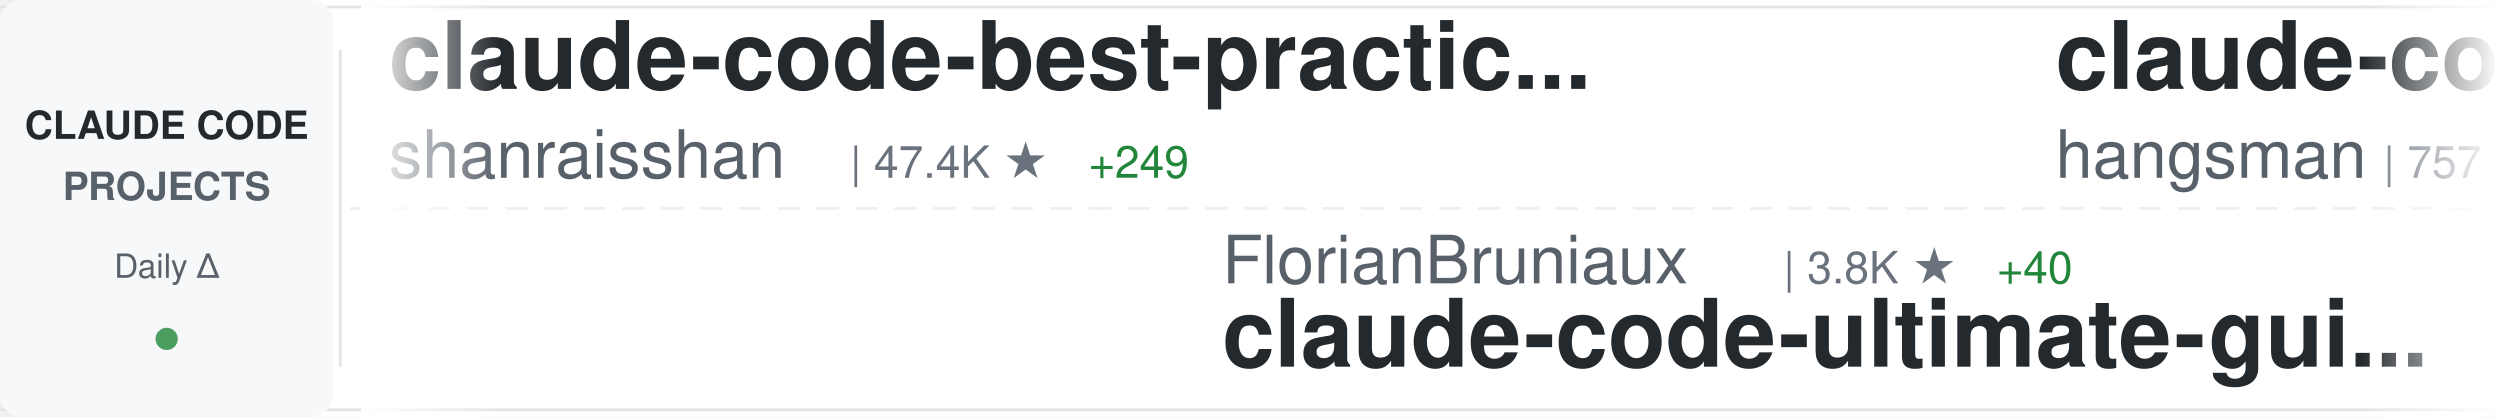
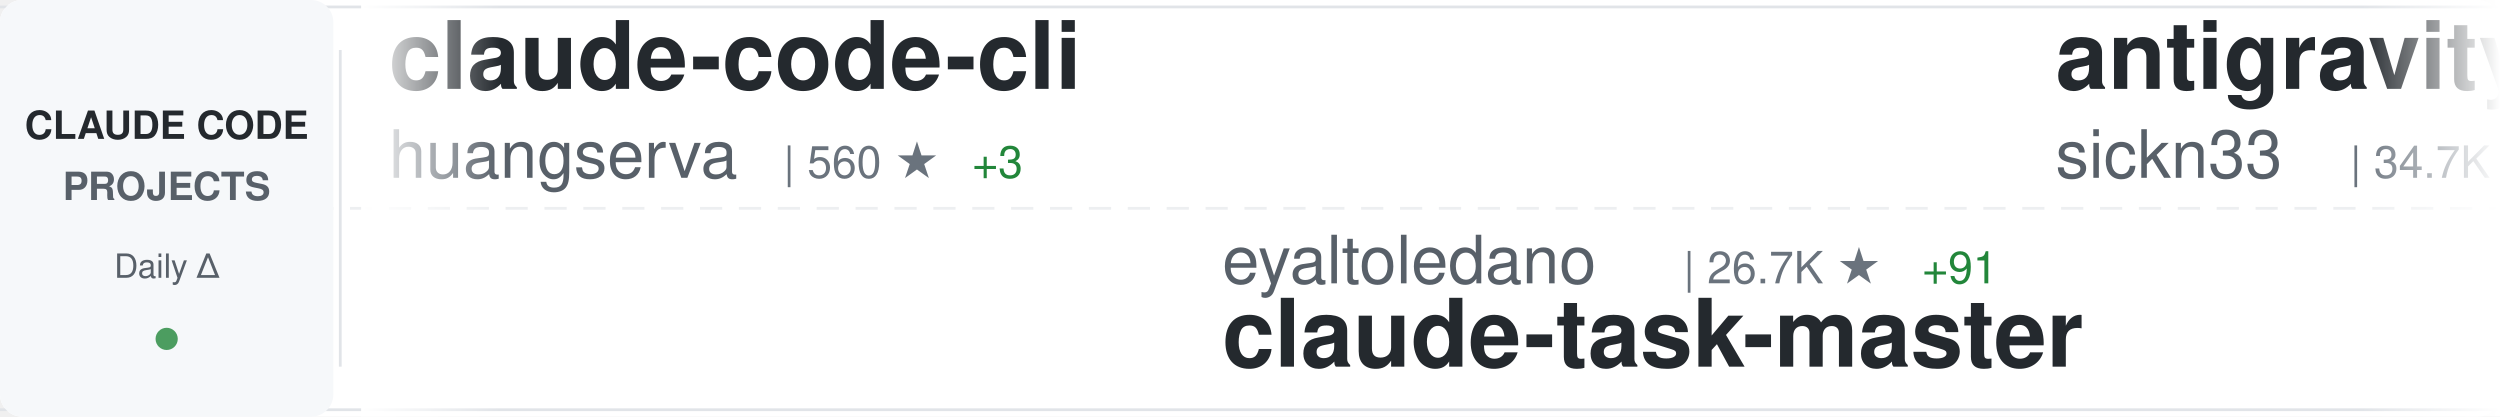
<svg xmlns="http://www.w3.org/2000/svg" width="900" height="150">
  <defs>
    <linearGradient id="awesomeLeftFade" x1="0%" y1="0%" x2="100%" y2="0%">
      <stop offset="0%" style="stop-color:#ffffff;stop-opacity:1" />
      <stop offset="100%" style="stop-color:#ffffff;stop-opacity:0" />
    </linearGradient>
    <linearGradient id="awesomeRightFade" x1="0%" y1="0%" x2="100%" y2="0%">
      <stop offset="0%" style="stop-color:#ffffff;stop-opacity:0" />
      <stop offset="100%" style="stop-color:#ffffff;stop-opacity:1" />
    </linearGradient>
  </defs>
  <rect width="900" height="150" fill="#ffffff" rx="8" />
  <rect x="0" y="2" width="900" height="1" fill="#e1e4e8" />
  <rect x="0" y="147" width="900" height="1" fill="#e1e4e8" />
  <line x1="0" y1="75" x2="900" y2="75" stroke="#e1e4e8" stroke-width="1" stroke-dasharray="8 6" opacity="0.6" />
  <rect x="0" y="0" width="120" height="150" fill="#f6f8fa" rx="8" />
  <text x="60" y="50" font-family="-apple-system, BlinkMacSystemFont, 'Segoe UI', Helvetica, Arial, sans-serif" font-size="14" font-weight="600" fill="#24292e" text-anchor="middle">CLAUDE CODE</text>
  <text x="60" y="72" font-family="-apple-system, BlinkMacSystemFont, 'Segoe UI', Helvetica, Arial, sans-serif" font-size="14" font-weight="600" fill="#586069" text-anchor="middle">PROJECTS</text>
  <text x="60" y="100" font-family="-apple-system, BlinkMacSystemFont, 'Segoe UI', Helvetica, Arial, sans-serif" font-size="12" font-weight="500" fill="#586069" text-anchor="middle">Daily Δ</text>
  <circle cx="60" cy="122" r="4" fill="#22863a" opacity="0.8" />
  <rect x="122" y="18" width="1" height="114" fill="#e1e4e8" />
  <clipPath id="awesomeTickerClip">
    <rect x="130" y="0" width="770" height="150" />
  </clipPath>
  <g clip-path="url(#awesomeTickerClip)">
    <g id="awesomeTickerItems">
      <animateTransform attributeName="transform" attributeType="XML" type="translate" from="0 0" to="-3000 0" dur="54s" repeatCount="indefinite" />
      <g transform="translate(0, 0)">
-         <text x="140" y="32" font-family="-apple-system, BlinkMacSystemFont, 'Segoe UI', Helvetica, Arial, sans-serif" font-size="34" font-weight="600" fill="#24292e">claude-code-best-practic...</text>
-         <text x="140" y="64" font-family="-apple-system, BlinkMacSystemFont, 'Segoe UI', Helvetica, Arial, sans-serif" font-size="24" font-weight="400" fill="#586069">shanraisshan</text>
-         <text x="306" y="64" font-family="-apple-system, BlinkMacSystemFont, 'Segoe UI', Helvetica, Arial, sans-serif" font-size="16" font-weight="500" fill="#6a737d">| 47.4K ★</text>
-         <text x="392" y="64" font-family="-apple-system, BlinkMacSystemFont, 'Segoe UI', Helvetica, Arial, sans-serif" font-size="16" font-weight="500" fill="#22863a"> +249</text>
+         <text x="140" y="32" font-family="-apple-system, BlinkMacSystemFont, 'Segoe UI', Helvetica, Arial, sans-serif" font-size="34" font-weight="600" fill="#24292e">claude-code-cli</text>
+         <text x="140" y="64" font-family="-apple-system, BlinkMacSystemFont, 'Segoe UI', Helvetica, Arial, sans-serif" font-size="24" font-weight="400" fill="#586069">huangserva</text>
+         <text x="282" y="64" font-family="-apple-system, BlinkMacSystemFont, 'Segoe UI', Helvetica, Arial, sans-serif" font-size="16" font-weight="500" fill="#6a737d">| 560 ★</text>
+         <text x="350" y="64" font-family="-apple-system, BlinkMacSystemFont, 'Segoe UI', Helvetica, Arial, sans-serif" font-size="16" font-weight="500" fill="#22863a"> +3</text>
      </g>
      <g transform="translate(300, 0)">
-         <text x="140" y="102" font-family="-apple-system, BlinkMacSystemFont, 'Segoe UI', Helvetica, Arial, sans-serif" font-size="24" font-weight="400" fill="#586069">FlorianBruniaux</text>
-         <text x="342" y="102" font-family="-apple-system, BlinkMacSystemFont, 'Segoe UI', Helvetica, Arial, sans-serif" font-size="16" font-weight="500" fill="#6a737d">| 3.8K ★</text>
-         <text x="419" y="102" font-family="-apple-system, BlinkMacSystemFont, 'Segoe UI', Helvetica, Arial, sans-serif" font-size="16" font-weight="500" fill="#22863a"> +40</text>
-         <text x="140" y="132" font-family="-apple-system, BlinkMacSystemFont, 'Segoe UI', Helvetica, Arial, sans-serif" font-size="34" font-weight="600" fill="#24292e">claude-code-ultimate-gui...</text>
+         <text x="140" y="102" font-family="-apple-system, BlinkMacSystemFont, 'Segoe UI', Helvetica, Arial, sans-serif" font-size="24" font-weight="400" fill="#586069">eyaltoledano</text>
+         <text x="306" y="102" font-family="-apple-system, BlinkMacSystemFont, 'Segoe UI', Helvetica, Arial, sans-serif" font-size="16" font-weight="500" fill="#6a737d">| 26.7K ★</text>
+         <text x="392" y="102" font-family="-apple-system, BlinkMacSystemFont, 'Segoe UI', Helvetica, Arial, sans-serif" font-size="16" font-weight="500" fill="#22863a"> +91</text>
+         <text x="140" y="132" font-family="-apple-system, BlinkMacSystemFont, 'Segoe UI', Helvetica, Arial, sans-serif" font-size="34" font-weight="600" fill="#24292e">claude-task-master</text>
      </g>
      <g transform="translate(600, 0)">
-         <text x="140" y="32" font-family="-apple-system, BlinkMacSystemFont, 'Segoe UI', Helvetica, Arial, sans-serif" font-size="34" font-weight="600" fill="#24292e">claude-code-source</text>
-         <text x="140" y="64" font-family="-apple-system, BlinkMacSystemFont, 'Segoe UI', Helvetica, Arial, sans-serif" font-size="24" font-weight="400" fill="#586069">hangsman</text>
-         <text x="258" y="64" font-family="-apple-system, BlinkMacSystemFont, 'Segoe UI', Helvetica, Arial, sans-serif" font-size="16" font-weight="500" fill="#6a737d">| 757 ★</text>
+         <text x="140" y="32" font-family="-apple-system, BlinkMacSystemFont, 'Segoe UI', Helvetica, Arial, sans-serif" font-size="34" font-weight="600" fill="#24292e">antigravity-awesome-skil...</text>
+         <text x="140" y="64" font-family="-apple-system, BlinkMacSystemFont, 'Segoe UI', Helvetica, Arial, sans-serif" font-size="24" font-weight="400" fill="#586069">sickn33</text>
+         <text x="246" y="64" font-family="-apple-system, BlinkMacSystemFont, 'Segoe UI', Helvetica, Arial, sans-serif" font-size="16" font-weight="500" fill="#6a737d">| 34.7K ★</text>
+         <text x="332" y="64" font-family="-apple-system, BlinkMacSystemFont, 'Segoe UI', Helvetica, Arial, sans-serif" font-size="16" font-weight="500" fill="#22863a"> +215</text>
      </g>
      <g transform="translate(900, 0)">
-         <text x="140" y="102" font-family="-apple-system, BlinkMacSystemFont, 'Segoe UI', Helvetica, Arial, sans-serif" font-size="24" font-weight="400" fill="#586069">rohitg00</text>
-         <text x="258" y="102" font-family="-apple-system, BlinkMacSystemFont, 'Segoe UI', Helvetica, Arial, sans-serif" font-size="16" font-weight="500" fill="#6a737d">| 1.4K ★</text>
-         <text x="335" y="102" font-family="-apple-system, BlinkMacSystemFont, 'Segoe UI', Helvetica, Arial, sans-serif" font-size="16" font-weight="500" fill="#22863a"> +10</text>
-         <text x="140" y="132" font-family="-apple-system, BlinkMacSystemFont, 'Segoe UI', Helvetica, Arial, sans-serif" font-size="34" font-weight="600" fill="#24292e">awesome-claude-code-tool...</text>
+         <text x="140" y="102" font-family="-apple-system, BlinkMacSystemFont, 'Segoe UI', Helvetica, Arial, sans-serif" font-size="24" font-weight="400" fill="#586069">LING71671</text>
+         <text x="270" y="102" font-family="-apple-system, BlinkMacSystemFont, 'Segoe UI', Helvetica, Arial, sans-serif" font-size="16" font-weight="500" fill="#6a737d">| 769 ★</text>
+         <text x="338" y="102" font-family="-apple-system, BlinkMacSystemFont, 'Segoe UI', Helvetica, Arial, sans-serif" font-size="16" font-weight="500" fill="#22863a"> +5</text>
+         <text x="140" y="132" font-family="-apple-system, BlinkMacSystemFont, 'Segoe UI', Helvetica, Arial, sans-serif" font-size="34" font-weight="600" fill="#24292e">Open-ClaudeCode</text>
      </g>
      <g transform="translate(1200, 0)">
-         <text x="140" y="32" font-family="-apple-system, BlinkMacSystemFont, 'Segoe UI', Helvetica, Arial, sans-serif" font-size="34" font-weight="600" fill="#24292e">claude-code-from-source</text>
-         <text x="140" y="64" font-family="-apple-system, BlinkMacSystemFont, 'Segoe UI', Helvetica, Arial, sans-serif" font-size="24" font-weight="400" fill="#586069">alejandrobalderas</text>
-         <text x="366" y="64" font-family="-apple-system, BlinkMacSystemFont, 'Segoe UI', Helvetica, Arial, sans-serif" font-size="16" font-weight="500" fill="#6a737d">| 1.7K ★</text>
-         <text x="443" y="64" font-family="-apple-system, BlinkMacSystemFont, 'Segoe UI', Helvetica, Arial, sans-serif" font-size="16" font-weight="500" fill="#22863a"> +16</text>
+         <text x="140" y="32" font-family="-apple-system, BlinkMacSystemFont, 'Segoe UI', Helvetica, Arial, sans-serif" font-size="34" font-weight="600" fill="#24292e">claude-code-security-rev...</text>
+         <text x="140" y="64" font-family="-apple-system, BlinkMacSystemFont, 'Segoe UI', Helvetica, Arial, sans-serif" font-size="24" font-weight="400" fill="#586069">anthropics</text>
+         <text x="282" y="64" font-family="-apple-system, BlinkMacSystemFont, 'Segoe UI', Helvetica, Arial, sans-serif" font-size="16" font-weight="500" fill="#6a737d">| 4.4K ★</text>
+         <text x="359" y="64" font-family="-apple-system, BlinkMacSystemFont, 'Segoe UI', Helvetica, Arial, sans-serif" font-size="16" font-weight="500" fill="#22863a"> +12</text>
      </g>
      <g transform="translate(1500, 0)">
-         <text x="140" y="102" font-family="-apple-system, BlinkMacSystemFont, 'Segoe UI', Helvetica, Arial, sans-serif" font-size="24" font-weight="400" fill="#586069">Piebald-AI</text>
-         <text x="282" y="102" font-family="-apple-system, BlinkMacSystemFont, 'Segoe UI', Helvetica, Arial, sans-serif" font-size="16" font-weight="500" fill="#6a737d">| 9.3K ★</text>
-         <text x="359" y="102" font-family="-apple-system, BlinkMacSystemFont, 'Segoe UI', Helvetica, Arial, sans-serif" font-size="16" font-weight="500" fill="#22863a"> +70</text>
-         <text x="140" y="132" font-family="-apple-system, BlinkMacSystemFont, 'Segoe UI', Helvetica, Arial, sans-serif" font-size="34" font-weight="600" fill="#24292e">claude-code-system-promp...</text>
+         <text x="140" y="102" font-family="-apple-system, BlinkMacSystemFont, 'Segoe UI', Helvetica, Arial, sans-serif" font-size="24" font-weight="400" fill="#586069">farion1231</text>
+         <text x="282" y="102" font-family="-apple-system, BlinkMacSystemFont, 'Segoe UI', Helvetica, Arial, sans-serif" font-size="16" font-weight="500" fill="#6a737d">| 49.4K ★</text>
+         <text x="368" y="102" font-family="-apple-system, BlinkMacSystemFont, 'Segoe UI', Helvetica, Arial, sans-serif" font-size="16" font-weight="500" fill="#22863a"> +709</text>
+         <text x="140" y="132" font-family="-apple-system, BlinkMacSystemFont, 'Segoe UI', Helvetica, Arial, sans-serif" font-size="34" font-weight="600" fill="#24292e">cc-switch</text>
      </g>
      <g transform="translate(1800, 0)">
-         <text x="140" y="32" font-family="-apple-system, BlinkMacSystemFont, 'Segoe UI', Helvetica, Arial, sans-serif" font-size="34" font-weight="600" fill="#24292e">CLIProxyAPI</text>
-         <text x="140" y="64" font-family="-apple-system, BlinkMacSystemFont, 'Segoe UI', Helvetica, Arial, sans-serif" font-size="24" font-weight="400" fill="#586069">router-for-me</text>
-         <text x="318" y="64" font-family="-apple-system, BlinkMacSystemFont, 'Segoe UI', Helvetica, Arial, sans-serif" font-size="16" font-weight="500" fill="#6a737d">| 28.0K ★</text>
-         <text x="404" y="64" font-family="-apple-system, BlinkMacSystemFont, 'Segoe UI', Helvetica, Arial, sans-serif" font-size="16" font-weight="500" fill="#22863a"> +259</text>
+         <text x="140" y="32" font-family="-apple-system, BlinkMacSystemFont, 'Segoe UI', Helvetica, Arial, sans-serif" font-size="34" font-weight="600" fill="#24292e">ralph</text>
+         <text x="140" y="64" font-family="-apple-system, BlinkMacSystemFont, 'Segoe UI', Helvetica, Arial, sans-serif" font-size="24" font-weight="400" fill="#586069">snarktank</text>
+         <text x="270" y="64" font-family="-apple-system, BlinkMacSystemFont, 'Segoe UI', Helvetica, Arial, sans-serif" font-size="16" font-weight="500" fill="#6a737d">| 17.7K ★</text>
+         <text x="356" y="64" font-family="-apple-system, BlinkMacSystemFont, 'Segoe UI', Helvetica, Arial, sans-serif" font-size="16" font-weight="500" fill="#22863a"> +83</text>
      </g>
      <g transform="translate(2100, 0)">
-         <text x="140" y="102" font-family="-apple-system, BlinkMacSystemFont, 'Segoe UI', Helvetica, Arial, sans-serif" font-size="24" font-weight="400" fill="#586069">alirezarezvani</text>
-         <text x="330" y="102" font-family="-apple-system, BlinkMacSystemFont, 'Segoe UI', Helvetica, Arial, sans-serif" font-size="16" font-weight="500" fill="#6a737d">| 12.4K ★</text>
-         <text x="416" y="102" font-family="-apple-system, BlinkMacSystemFont, 'Segoe UI', Helvetica, Arial, sans-serif" font-size="16" font-weight="500" fill="#22863a"> +128</text>
-         <text x="140" y="132" font-family="-apple-system, BlinkMacSystemFont, 'Segoe UI', Helvetica, Arial, sans-serif" font-size="34" font-weight="600" fill="#24292e">claude-skills</text>
+         <text x="140" y="102" font-family="-apple-system, BlinkMacSystemFont, 'Segoe UI', Helvetica, Arial, sans-serif" font-size="24" font-weight="400" fill="#586069">777genius</text>
+         <text x="270" y="102" font-family="-apple-system, BlinkMacSystemFont, 'Segoe UI', Helvetica, Arial, sans-serif" font-size="16" font-weight="500" fill="#6a737d">| 899 ★</text>
+         <text x="338" y="102" font-family="-apple-system, BlinkMacSystemFont, 'Segoe UI', Helvetica, Arial, sans-serif" font-size="16" font-weight="500" fill="#22863a"> +1</text>
+         <text x="140" y="132" font-family="-apple-system, BlinkMacSystemFont, 'Segoe UI', Helvetica, Arial, sans-serif" font-size="34" font-weight="600" fill="#24292e">claude-code-source-code</text>
      </g>
      <g transform="translate(2400, 0)">
-         <text x="140" y="32" font-family="-apple-system, BlinkMacSystemFont, 'Segoe UI', Helvetica, Arial, sans-serif" font-size="34" font-weight="600" fill="#24292e">claude-code-guide</text>
-         <text x="140" y="64" font-family="-apple-system, BlinkMacSystemFont, 'Segoe UI', Helvetica, Arial, sans-serif" font-size="24" font-weight="400" fill="#586069">zebbern</text>
-         <text x="246" y="64" font-family="-apple-system, BlinkMacSystemFont, 'Segoe UI', Helvetica, Arial, sans-serif" font-size="16" font-weight="500" fill="#6a737d">| 4.0K ★</text>
-         <text x="323" y="64" font-family="-apple-system, BlinkMacSystemFont, 'Segoe UI', Helvetica, Arial, sans-serif" font-size="16" font-weight="500" fill="#22863a"> +9</text>
+         <text x="140" y="32" font-family="-apple-system, BlinkMacSystemFont, 'Segoe UI', Helvetica, Arial, sans-serif" font-size="34" font-weight="600" fill="#24292e">claude-code-source</text>
+         <text x="140" y="64" font-family="-apple-system, BlinkMacSystemFont, 'Segoe UI', Helvetica, Arial, sans-serif" font-size="24" font-weight="400" fill="#586069">JrCx7scC</text>
+         <text x="258" y="64" font-family="-apple-system, BlinkMacSystemFont, 'Segoe UI', Helvetica, Arial, sans-serif" font-size="16" font-weight="500" fill="#6a737d">| 358 ★</text>
+         <text x="326" y="64" font-family="-apple-system, BlinkMacSystemFont, 'Segoe UI', Helvetica, Arial, sans-serif" font-size="16" font-weight="500" fill="#22863a"> +2</text>
      </g>
      <g transform="translate(2700, 0)">
-         <text x="140" y="102" font-family="-apple-system, BlinkMacSystemFont, 'Segoe UI', Helvetica, Arial, sans-serif" font-size="24" font-weight="400" fill="#586069">ponponon</text>
-         <text x="258" y="102" font-family="-apple-system, BlinkMacSystemFont, 'Segoe UI', Helvetica, Arial, sans-serif" font-size="16" font-weight="500" fill="#6a737d">| 2.2K ★</text>
-         <text x="335" y="102" font-family="-apple-system, BlinkMacSystemFont, 'Segoe UI', Helvetica, Arial, sans-serif" font-size="16" font-weight="500" fill="#22863a"> +1</text>
-         <text x="140" y="132" font-family="-apple-system, BlinkMacSystemFont, 'Segoe UI', Helvetica, Arial, sans-serif" font-size="34" font-weight="600" fill="#24292e">claude_code_src</text>
+         <text x="140" y="102" font-family="-apple-system, BlinkMacSystemFont, 'Segoe UI', Helvetica, Arial, sans-serif" font-size="24" font-weight="400" fill="#586069">1rgs</text>
+         <text x="210" y="102" font-family="-apple-system, BlinkMacSystemFont, 'Segoe UI', Helvetica, Arial, sans-serif" font-size="16" font-weight="500" fill="#6a737d">| 3.5K ★</text>
+         <text x="287" y="102" font-family="-apple-system, BlinkMacSystemFont, 'Segoe UI', Helvetica, Arial, sans-serif" font-size="16" font-weight="500" fill="#22863a"> +4</text>
+         <text x="140" y="132" font-family="-apple-system, BlinkMacSystemFont, 'Segoe UI', Helvetica, Arial, sans-serif" font-size="34" font-weight="600" fill="#24292e">claude-code-proxy</text>
      </g>
      <g transform="translate(3000, 0)">
-         <text x="140" y="32" font-family="-apple-system, BlinkMacSystemFont, 'Segoe UI', Helvetica, Arial, sans-serif" font-size="34" font-weight="600" fill="#24292e">claude-code-best-practic...</text>
-         <text x="140" y="64" font-family="-apple-system, BlinkMacSystemFont, 'Segoe UI', Helvetica, Arial, sans-serif" font-size="24" font-weight="400" fill="#586069">shanraisshan</text>
-         <text x="306" y="64" font-family="-apple-system, BlinkMacSystemFont, 'Segoe UI', Helvetica, Arial, sans-serif" font-size="16" font-weight="500" fill="#6a737d">| 47.4K ★</text>
-         <text x="392" y="64" font-family="-apple-system, BlinkMacSystemFont, 'Segoe UI', Helvetica, Arial, sans-serif" font-size="16" font-weight="500" fill="#22863a"> +249</text>
+         <text x="140" y="32" font-family="-apple-system, BlinkMacSystemFont, 'Segoe UI', Helvetica, Arial, sans-serif" font-size="34" font-weight="600" fill="#24292e">claude-code-cli</text>
+         <text x="140" y="64" font-family="-apple-system, BlinkMacSystemFont, 'Segoe UI', Helvetica, Arial, sans-serif" font-size="24" font-weight="400" fill="#586069">huangserva</text>
+         <text x="282" y="64" font-family="-apple-system, BlinkMacSystemFont, 'Segoe UI', Helvetica, Arial, sans-serif" font-size="16" font-weight="500" fill="#6a737d">| 560 ★</text>
+         <text x="350" y="64" font-family="-apple-system, BlinkMacSystemFont, 'Segoe UI', Helvetica, Arial, sans-serif" font-size="16" font-weight="500" fill="#22863a"> +3</text>
      </g>
      <g transform="translate(3300, 0)">
-         <text x="140" y="102" font-family="-apple-system, BlinkMacSystemFont, 'Segoe UI', Helvetica, Arial, sans-serif" font-size="24" font-weight="400" fill="#586069">FlorianBruniaux</text>
-         <text x="342" y="102" font-family="-apple-system, BlinkMacSystemFont, 'Segoe UI', Helvetica, Arial, sans-serif" font-size="16" font-weight="500" fill="#6a737d">| 3.8K ★</text>
-         <text x="419" y="102" font-family="-apple-system, BlinkMacSystemFont, 'Segoe UI', Helvetica, Arial, sans-serif" font-size="16" font-weight="500" fill="#22863a"> +40</text>
-         <text x="140" y="132" font-family="-apple-system, BlinkMacSystemFont, 'Segoe UI', Helvetica, Arial, sans-serif" font-size="34" font-weight="600" fill="#24292e">claude-code-ultimate-gui...</text>
+         <text x="140" y="102" font-family="-apple-system, BlinkMacSystemFont, 'Segoe UI', Helvetica, Arial, sans-serif" font-size="24" font-weight="400" fill="#586069">eyaltoledano</text>
+         <text x="306" y="102" font-family="-apple-system, BlinkMacSystemFont, 'Segoe UI', Helvetica, Arial, sans-serif" font-size="16" font-weight="500" fill="#6a737d">| 26.7K ★</text>
+         <text x="392" y="102" font-family="-apple-system, BlinkMacSystemFont, 'Segoe UI', Helvetica, Arial, sans-serif" font-size="16" font-weight="500" fill="#22863a"> +91</text>
+         <text x="140" y="132" font-family="-apple-system, BlinkMacSystemFont, 'Segoe UI', Helvetica, Arial, sans-serif" font-size="34" font-weight="600" fill="#24292e">claude-task-master</text>
      </g>
      <g transform="translate(3600, 0)">
-         <text x="140" y="32" font-family="-apple-system, BlinkMacSystemFont, 'Segoe UI', Helvetica, Arial, sans-serif" font-size="34" font-weight="600" fill="#24292e">claude-code-source</text>
-         <text x="140" y="64" font-family="-apple-system, BlinkMacSystemFont, 'Segoe UI', Helvetica, Arial, sans-serif" font-size="24" font-weight="400" fill="#586069">hangsman</text>
-         <text x="258" y="64" font-family="-apple-system, BlinkMacSystemFont, 'Segoe UI', Helvetica, Arial, sans-serif" font-size="16" font-weight="500" fill="#6a737d">| 757 ★</text>
+         <text x="140" y="32" font-family="-apple-system, BlinkMacSystemFont, 'Segoe UI', Helvetica, Arial, sans-serif" font-size="34" font-weight="600" fill="#24292e">antigravity-awesome-skil...</text>
+         <text x="140" y="64" font-family="-apple-system, BlinkMacSystemFont, 'Segoe UI', Helvetica, Arial, sans-serif" font-size="24" font-weight="400" fill="#586069">sickn33</text>
+         <text x="246" y="64" font-family="-apple-system, BlinkMacSystemFont, 'Segoe UI', Helvetica, Arial, sans-serif" font-size="16" font-weight="500" fill="#6a737d">| 34.7K ★</text>
+         <text x="332" y="64" font-family="-apple-system, BlinkMacSystemFont, 'Segoe UI', Helvetica, Arial, sans-serif" font-size="16" font-weight="500" fill="#22863a"> +215</text>
      </g>
      <g transform="translate(3900, 0)">
-         <text x="140" y="102" font-family="-apple-system, BlinkMacSystemFont, 'Segoe UI', Helvetica, Arial, sans-serif" font-size="24" font-weight="400" fill="#586069">rohitg00</text>
-         <text x="258" y="102" font-family="-apple-system, BlinkMacSystemFont, 'Segoe UI', Helvetica, Arial, sans-serif" font-size="16" font-weight="500" fill="#6a737d">| 1.4K ★</text>
-         <text x="335" y="102" font-family="-apple-system, BlinkMacSystemFont, 'Segoe UI', Helvetica, Arial, sans-serif" font-size="16" font-weight="500" fill="#22863a"> +10</text>
-         <text x="140" y="132" font-family="-apple-system, BlinkMacSystemFont, 'Segoe UI', Helvetica, Arial, sans-serif" font-size="34" font-weight="600" fill="#24292e">awesome-claude-code-tool...</text>
+         <text x="140" y="102" font-family="-apple-system, BlinkMacSystemFont, 'Segoe UI', Helvetica, Arial, sans-serif" font-size="24" font-weight="400" fill="#586069">LING71671</text>
+         <text x="270" y="102" font-family="-apple-system, BlinkMacSystemFont, 'Segoe UI', Helvetica, Arial, sans-serif" font-size="16" font-weight="500" fill="#6a737d">| 769 ★</text>
+         <text x="338" y="102" font-family="-apple-system, BlinkMacSystemFont, 'Segoe UI', Helvetica, Arial, sans-serif" font-size="16" font-weight="500" fill="#22863a"> +5</text>
+         <text x="140" y="132" font-family="-apple-system, BlinkMacSystemFont, 'Segoe UI', Helvetica, Arial, sans-serif" font-size="34" font-weight="600" fill="#24292e">Open-ClaudeCode</text>
      </g>
    </g>
  </g>
  <rect x="130" y="0" width="50" height="150" fill="url(#awesomeLeftFade)" />
  <rect x="850" y="0" width="50" height="150" fill="url(#awesomeRightFade)" />
</svg>
